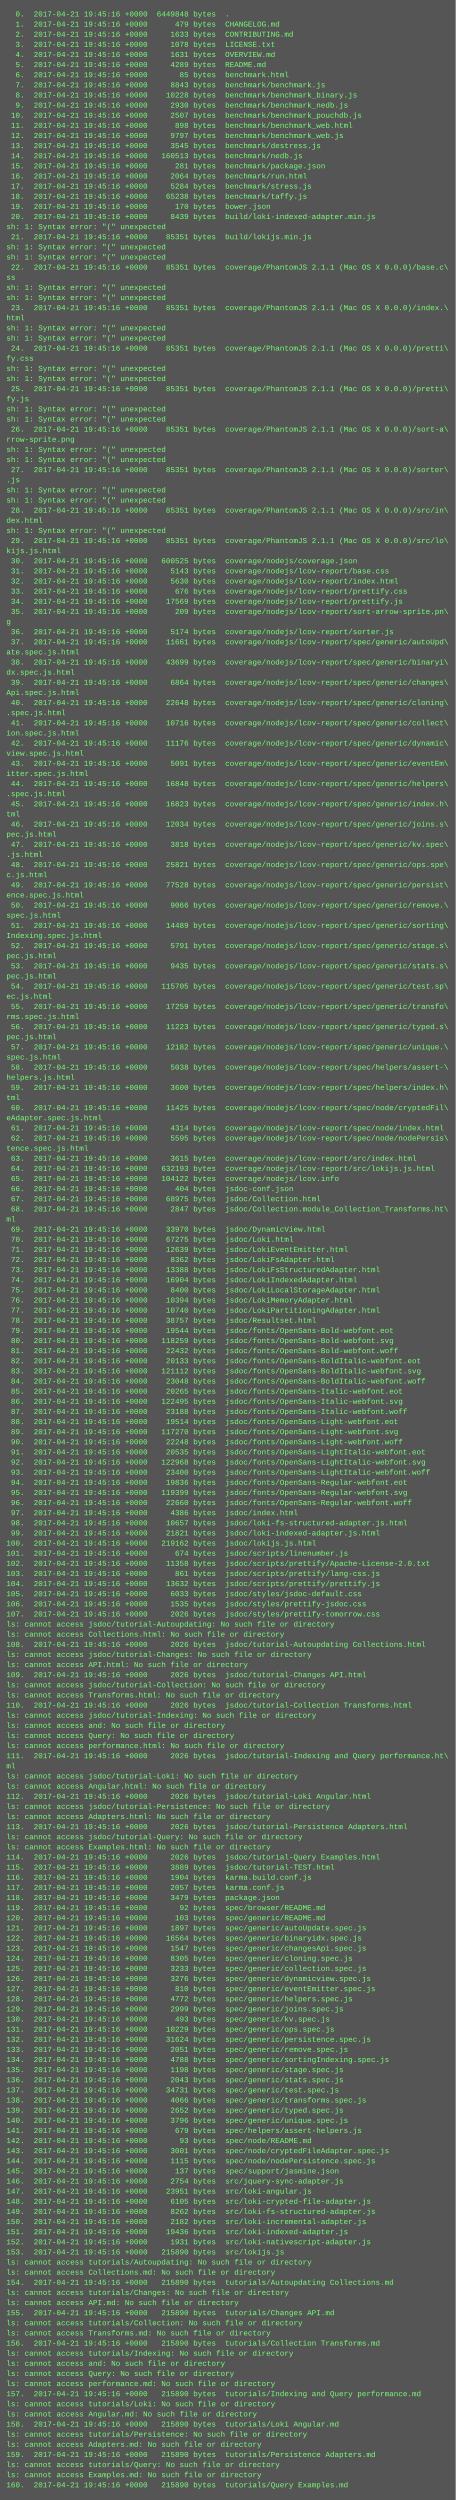
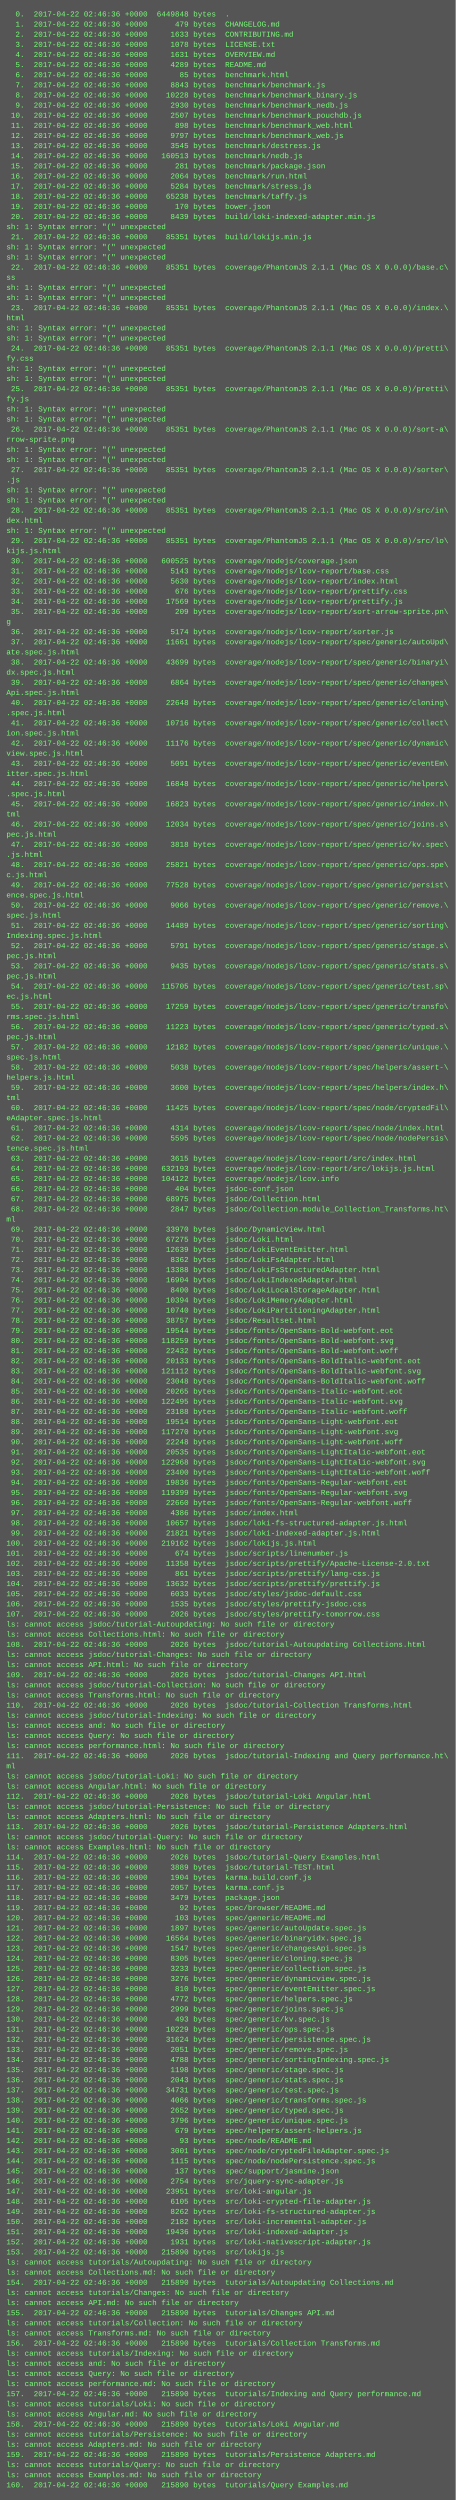
<svg xmlns="http://www.w3.org/2000/svg" height="3950" width="720">
  <rect height="3950" fill="#555" width="720" />
  <text fill="#7f7" font-family="Courier New" font-size="12" xml:space="preserve">
-     <tspan x="10" y="26">  0.  2017-04-21 19:45:16 +0000  6449848 bytes  .</tspan>
-     <tspan x="10" y="42">  1.  2017-04-21 19:45:16 +0000      479 bytes  CHANGELOG.md</tspan>
-     <tspan x="10" y="58">  2.  2017-04-21 19:45:16 +0000     1633 bytes  CONTRIBUTING.md</tspan>
-     <tspan x="10" y="74">  3.  2017-04-21 19:45:16 +0000     1078 bytes  LICENSE.txt</tspan>
-     <tspan x="10" y="90">  4.  2017-04-21 19:45:16 +0000     1631 bytes  OVERVIEW.md</tspan>
-     <tspan x="10" y="106">  5.  2017-04-21 19:45:16 +0000     4289 bytes  README.md</tspan>
-     <tspan x="10" y="122">  6.  2017-04-21 19:45:16 +0000       85 bytes  benchmark.html</tspan>
-     <tspan x="10" y="138">  7.  2017-04-21 19:45:16 +0000     8843 bytes  benchmark/benchmark.js</tspan>
-     <tspan x="10" y="154">  8.  2017-04-21 19:45:16 +0000    10228 bytes  benchmark/benchmark_binary.js</tspan>
-     <tspan x="10" y="170">  9.  2017-04-21 19:45:16 +0000     2930 bytes  benchmark/benchmark_nedb.js</tspan>
-     <tspan x="10" y="186"> 10.  2017-04-21 19:45:16 +0000     2507 bytes  benchmark/benchmark_pouchdb.js</tspan>
-     <tspan x="10" y="202"> 11.  2017-04-21 19:45:16 +0000      898 bytes  benchmark/benchmark_web.html</tspan>
-     <tspan x="10" y="218"> 12.  2017-04-21 19:45:16 +0000     9797 bytes  benchmark/benchmark_web.js</tspan>
-     <tspan x="10" y="234"> 13.  2017-04-21 19:45:16 +0000     3545 bytes  benchmark/destress.js</tspan>
-     <tspan x="10" y="250"> 14.  2017-04-21 19:45:16 +0000   160513 bytes  benchmark/nedb.js</tspan>
-     <tspan x="10" y="266"> 15.  2017-04-21 19:45:16 +0000      281 bytes  benchmark/package.json</tspan>
-     <tspan x="10" y="282"> 16.  2017-04-21 19:45:16 +0000     2064 bytes  benchmark/run.html</tspan>
-     <tspan x="10" y="298"> 17.  2017-04-21 19:45:16 +0000     5284 bytes  benchmark/stress.js</tspan>
-     <tspan x="10" y="314"> 18.  2017-04-21 19:45:16 +0000    65238 bytes  benchmark/taffy.js</tspan>
-     <tspan x="10" y="330"> 19.  2017-04-21 19:45:16 +0000      170 bytes  bower.json</tspan>
-     <tspan x="10" y="346"> 20.  2017-04-21 19:45:16 +0000     8439 bytes  build/loki-indexed-adapter.min.js</tspan>
+     <tspan x="10" y="26">  0.  2017-04-22 02:46:36 +0000  6449848 bytes  .</tspan>
+     <tspan x="10" y="42">  1.  2017-04-22 02:46:36 +0000      479 bytes  CHANGELOG.md</tspan>
+     <tspan x="10" y="58">  2.  2017-04-22 02:46:36 +0000     1633 bytes  CONTRIBUTING.md</tspan>
+     <tspan x="10" y="74">  3.  2017-04-22 02:46:36 +0000     1078 bytes  LICENSE.txt</tspan>
+     <tspan x="10" y="90">  4.  2017-04-22 02:46:36 +0000     1631 bytes  OVERVIEW.md</tspan>
+     <tspan x="10" y="106">  5.  2017-04-22 02:46:36 +0000     4289 bytes  README.md</tspan>
+     <tspan x="10" y="122">  6.  2017-04-22 02:46:36 +0000       85 bytes  benchmark.html</tspan>
+     <tspan x="10" y="138">  7.  2017-04-22 02:46:36 +0000     8843 bytes  benchmark/benchmark.js</tspan>
+     <tspan x="10" y="154">  8.  2017-04-22 02:46:36 +0000    10228 bytes  benchmark/benchmark_binary.js</tspan>
+     <tspan x="10" y="170">  9.  2017-04-22 02:46:36 +0000     2930 bytes  benchmark/benchmark_nedb.js</tspan>
+     <tspan x="10" y="186"> 10.  2017-04-22 02:46:36 +0000     2507 bytes  benchmark/benchmark_pouchdb.js</tspan>
+     <tspan x="10" y="202"> 11.  2017-04-22 02:46:36 +0000      898 bytes  benchmark/benchmark_web.html</tspan>
+     <tspan x="10" y="218"> 12.  2017-04-22 02:46:36 +0000     9797 bytes  benchmark/benchmark_web.js</tspan>
+     <tspan x="10" y="234"> 13.  2017-04-22 02:46:36 +0000     3545 bytes  benchmark/destress.js</tspan>
+     <tspan x="10" y="250"> 14.  2017-04-22 02:46:36 +0000   160513 bytes  benchmark/nedb.js</tspan>
+     <tspan x="10" y="266"> 15.  2017-04-22 02:46:36 +0000      281 bytes  benchmark/package.json</tspan>
+     <tspan x="10" y="282"> 16.  2017-04-22 02:46:36 +0000     2064 bytes  benchmark/run.html</tspan>
+     <tspan x="10" y="298"> 17.  2017-04-22 02:46:36 +0000     5284 bytes  benchmark/stress.js</tspan>
+     <tspan x="10" y="314"> 18.  2017-04-22 02:46:36 +0000    65238 bytes  benchmark/taffy.js</tspan>
+     <tspan x="10" y="330"> 19.  2017-04-22 02:46:36 +0000      170 bytes  bower.json</tspan>
+     <tspan x="10" y="346"> 20.  2017-04-22 02:46:36 +0000     8439 bytes  build/loki-indexed-adapter.min.js</tspan>
    <tspan x="10" y="362">sh: 1: Syntax error: "(" unexpected</tspan>
-     <tspan x="10" y="378"> 21.  2017-04-21 19:45:16 +0000    85351 bytes  build/lokijs.min.js</tspan>
+     <tspan x="10" y="378"> 21.  2017-04-22 02:46:36 +0000    85351 bytes  build/lokijs.min.js</tspan>
    <tspan x="10" y="394">sh: 1: Syntax error: "(" unexpected</tspan>
    <tspan x="10" y="410">sh: 1: Syntax error: "(" unexpected</tspan>
-     <tspan x="10" y="426"> 22.  2017-04-21 19:45:16 +0000    85351 bytes  coverage/PhantomJS 2.1.1 (Mac OS X 0.0.0)/base.c\</tspan>
+     <tspan x="10" y="426"> 22.  2017-04-22 02:46:36 +0000    85351 bytes  coverage/PhantomJS 2.1.1 (Mac OS X 0.0.0)/base.c\</tspan>
    <tspan x="10" y="442">ss</tspan>
    <tspan x="10" y="458">sh: 1: Syntax error: "(" unexpected</tspan>
    <tspan x="10" y="474">sh: 1: Syntax error: "(" unexpected</tspan>
-     <tspan x="10" y="490"> 23.  2017-04-21 19:45:16 +0000    85351 bytes  coverage/PhantomJS 2.1.1 (Mac OS X 0.0.0)/index.\</tspan>
+     <tspan x="10" y="490"> 23.  2017-04-22 02:46:36 +0000    85351 bytes  coverage/PhantomJS 2.1.1 (Mac OS X 0.0.0)/index.\</tspan>
    <tspan x="10" y="506">html</tspan>
    <tspan x="10" y="522">sh: 1: Syntax error: "(" unexpected</tspan>
    <tspan x="10" y="538">sh: 1: Syntax error: "(" unexpected</tspan>
-     <tspan x="10" y="554"> 24.  2017-04-21 19:45:16 +0000    85351 bytes  coverage/PhantomJS 2.1.1 (Mac OS X 0.0.0)/pretti\</tspan>
+     <tspan x="10" y="554"> 24.  2017-04-22 02:46:36 +0000    85351 bytes  coverage/PhantomJS 2.1.1 (Mac OS X 0.0.0)/pretti\</tspan>
    <tspan x="10" y="570">fy.css</tspan>
    <tspan x="10" y="586">sh: 1: Syntax error: "(" unexpected</tspan>
    <tspan x="10" y="602">sh: 1: Syntax error: "(" unexpected</tspan>
-     <tspan x="10" y="618"> 25.  2017-04-21 19:45:16 +0000    85351 bytes  coverage/PhantomJS 2.1.1 (Mac OS X 0.0.0)/pretti\</tspan>
+     <tspan x="10" y="618"> 25.  2017-04-22 02:46:36 +0000    85351 bytes  coverage/PhantomJS 2.1.1 (Mac OS X 0.0.0)/pretti\</tspan>
    <tspan x="10" y="634">fy.js</tspan>
    <tspan x="10" y="650">sh: 1: Syntax error: "(" unexpected</tspan>
    <tspan x="10" y="666">sh: 1: Syntax error: "(" unexpected</tspan>
-     <tspan x="10" y="682"> 26.  2017-04-21 19:45:16 +0000    85351 bytes  coverage/PhantomJS 2.1.1 (Mac OS X 0.0.0)/sort-a\</tspan>
+     <tspan x="10" y="682"> 26.  2017-04-22 02:46:36 +0000    85351 bytes  coverage/PhantomJS 2.1.1 (Mac OS X 0.0.0)/sort-a\</tspan>
    <tspan x="10" y="698">rrow-sprite.png</tspan>
    <tspan x="10" y="714">sh: 1: Syntax error: "(" unexpected</tspan>
    <tspan x="10" y="730">sh: 1: Syntax error: "(" unexpected</tspan>
-     <tspan x="10" y="746"> 27.  2017-04-21 19:45:16 +0000    85351 bytes  coverage/PhantomJS 2.1.1 (Mac OS X 0.0.0)/sorter\</tspan>
+     <tspan x="10" y="746"> 27.  2017-04-22 02:46:36 +0000    85351 bytes  coverage/PhantomJS 2.1.1 (Mac OS X 0.0.0)/sorter\</tspan>
    <tspan x="10" y="762">.js</tspan>
    <tspan x="10" y="778">sh: 1: Syntax error: "(" unexpected</tspan>
    <tspan x="10" y="794">sh: 1: Syntax error: "(" unexpected</tspan>
-     <tspan x="10" y="810"> 28.  2017-04-21 19:45:16 +0000    85351 bytes  coverage/PhantomJS 2.1.1 (Mac OS X 0.0.0)/src/in\</tspan>
+     <tspan x="10" y="810"> 28.  2017-04-22 02:46:36 +0000    85351 bytes  coverage/PhantomJS 2.1.1 (Mac OS X 0.0.0)/src/in\</tspan>
    <tspan x="10" y="826">dex.html</tspan>
    <tspan x="10" y="842">sh: 1: Syntax error: "(" unexpected</tspan>
-     <tspan x="10" y="858"> 29.  2017-04-21 19:45:16 +0000    85351 bytes  coverage/PhantomJS 2.1.1 (Mac OS X 0.0.0)/src/lo\</tspan>
+     <tspan x="10" y="858"> 29.  2017-04-22 02:46:36 +0000    85351 bytes  coverage/PhantomJS 2.1.1 (Mac OS X 0.0.0)/src/lo\</tspan>
    <tspan x="10" y="874">kijs.js.html</tspan>
-     <tspan x="10" y="890"> 30.  2017-04-21 19:45:16 +0000   600525 bytes  coverage/nodejs/coverage.json</tspan>
-     <tspan x="10" y="906"> 31.  2017-04-21 19:45:16 +0000     5143 bytes  coverage/nodejs/lcov-report/base.css</tspan>
-     <tspan x="10" y="922"> 32.  2017-04-21 19:45:16 +0000     5630 bytes  coverage/nodejs/lcov-report/index.html</tspan>
-     <tspan x="10" y="938"> 33.  2017-04-21 19:45:16 +0000      676 bytes  coverage/nodejs/lcov-report/prettify.css</tspan>
-     <tspan x="10" y="954"> 34.  2017-04-21 19:45:16 +0000    17569 bytes  coverage/nodejs/lcov-report/prettify.js</tspan>
-     <tspan x="10" y="970"> 35.  2017-04-21 19:45:16 +0000      209 bytes  coverage/nodejs/lcov-report/sort-arrow-sprite.pn\</tspan>
+     <tspan x="10" y="890"> 30.  2017-04-22 02:46:36 +0000   600525 bytes  coverage/nodejs/coverage.json</tspan>
+     <tspan x="10" y="906"> 31.  2017-04-22 02:46:36 +0000     5143 bytes  coverage/nodejs/lcov-report/base.css</tspan>
+     <tspan x="10" y="922"> 32.  2017-04-22 02:46:36 +0000     5630 bytes  coverage/nodejs/lcov-report/index.html</tspan>
+     <tspan x="10" y="938"> 33.  2017-04-22 02:46:36 +0000      676 bytes  coverage/nodejs/lcov-report/prettify.css</tspan>
+     <tspan x="10" y="954"> 34.  2017-04-22 02:46:36 +0000    17569 bytes  coverage/nodejs/lcov-report/prettify.js</tspan>
+     <tspan x="10" y="970"> 35.  2017-04-22 02:46:36 +0000      209 bytes  coverage/nodejs/lcov-report/sort-arrow-sprite.pn\</tspan>
    <tspan x="10" y="986">g</tspan>
-     <tspan x="10" y="1002"> 36.  2017-04-21 19:45:16 +0000     5174 bytes  coverage/nodejs/lcov-report/sorter.js</tspan>
-     <tspan x="10" y="1018"> 37.  2017-04-21 19:45:16 +0000    11661 bytes  coverage/nodejs/lcov-report/spec/generic/autoUpd\</tspan>
+     <tspan x="10" y="1002"> 36.  2017-04-22 02:46:36 +0000     5174 bytes  coverage/nodejs/lcov-report/sorter.js</tspan>
+     <tspan x="10" y="1018"> 37.  2017-04-22 02:46:36 +0000    11661 bytes  coverage/nodejs/lcov-report/spec/generic/autoUpd\</tspan>
    <tspan x="10" y="1034">ate.spec.js.html</tspan>
-     <tspan x="10" y="1050"> 38.  2017-04-21 19:45:16 +0000    43699 bytes  coverage/nodejs/lcov-report/spec/generic/binaryi\</tspan>
+     <tspan x="10" y="1050"> 38.  2017-04-22 02:46:36 +0000    43699 bytes  coverage/nodejs/lcov-report/spec/generic/binaryi\</tspan>
    <tspan x="10" y="1066">dx.spec.js.html</tspan>
-     <tspan x="10" y="1082"> 39.  2017-04-21 19:45:16 +0000     6864 bytes  coverage/nodejs/lcov-report/spec/generic/changes\</tspan>
+     <tspan x="10" y="1082"> 39.  2017-04-22 02:46:36 +0000     6864 bytes  coverage/nodejs/lcov-report/spec/generic/changes\</tspan>
    <tspan x="10" y="1098">Api.spec.js.html</tspan>
-     <tspan x="10" y="1114"> 40.  2017-04-21 19:45:16 +0000    22648 bytes  coverage/nodejs/lcov-report/spec/generic/cloning\</tspan>
+     <tspan x="10" y="1114"> 40.  2017-04-22 02:46:36 +0000    22648 bytes  coverage/nodejs/lcov-report/spec/generic/cloning\</tspan>
    <tspan x="10" y="1130">.spec.js.html</tspan>
-     <tspan x="10" y="1146"> 41.  2017-04-21 19:45:16 +0000    10716 bytes  coverage/nodejs/lcov-report/spec/generic/collect\</tspan>
+     <tspan x="10" y="1146"> 41.  2017-04-22 02:46:36 +0000    10716 bytes  coverage/nodejs/lcov-report/spec/generic/collect\</tspan>
    <tspan x="10" y="1162">ion.spec.js.html</tspan>
-     <tspan x="10" y="1178"> 42.  2017-04-21 19:45:16 +0000    11176 bytes  coverage/nodejs/lcov-report/spec/generic/dynamic\</tspan>
+     <tspan x="10" y="1178"> 42.  2017-04-22 02:46:36 +0000    11176 bytes  coverage/nodejs/lcov-report/spec/generic/dynamic\</tspan>
    <tspan x="10" y="1194">view.spec.js.html</tspan>
-     <tspan x="10" y="1210"> 43.  2017-04-21 19:45:16 +0000     5091 bytes  coverage/nodejs/lcov-report/spec/generic/eventEm\</tspan>
+     <tspan x="10" y="1210"> 43.  2017-04-22 02:46:36 +0000     5091 bytes  coverage/nodejs/lcov-report/spec/generic/eventEm\</tspan>
    <tspan x="10" y="1226">itter.spec.js.html</tspan>
-     <tspan x="10" y="1242"> 44.  2017-04-21 19:45:16 +0000    16848 bytes  coverage/nodejs/lcov-report/spec/generic/helpers\</tspan>
+     <tspan x="10" y="1242"> 44.  2017-04-22 02:46:36 +0000    16848 bytes  coverage/nodejs/lcov-report/spec/generic/helpers\</tspan>
    <tspan x="10" y="1258">.spec.js.html</tspan>
-     <tspan x="10" y="1274"> 45.  2017-04-21 19:45:16 +0000    16823 bytes  coverage/nodejs/lcov-report/spec/generic/index.h\</tspan>
+     <tspan x="10" y="1274"> 45.  2017-04-22 02:46:36 +0000    16823 bytes  coverage/nodejs/lcov-report/spec/generic/index.h\</tspan>
    <tspan x="10" y="1290">tml</tspan>
-     <tspan x="10" y="1306"> 46.  2017-04-21 19:45:16 +0000    12034 bytes  coverage/nodejs/lcov-report/spec/generic/joins.s\</tspan>
+     <tspan x="10" y="1306"> 46.  2017-04-22 02:46:36 +0000    12034 bytes  coverage/nodejs/lcov-report/spec/generic/joins.s\</tspan>
    <tspan x="10" y="1322">pec.js.html</tspan>
-     <tspan x="10" y="1338"> 47.  2017-04-21 19:45:16 +0000     3818 bytes  coverage/nodejs/lcov-report/spec/generic/kv.spec\</tspan>
+     <tspan x="10" y="1338"> 47.  2017-04-22 02:46:36 +0000     3818 bytes  coverage/nodejs/lcov-report/spec/generic/kv.spec\</tspan>
    <tspan x="10" y="1354">.js.html</tspan>
-     <tspan x="10" y="1370"> 48.  2017-04-21 19:45:16 +0000    25821 bytes  coverage/nodejs/lcov-report/spec/generic/ops.spe\</tspan>
+     <tspan x="10" y="1370"> 48.  2017-04-22 02:46:36 +0000    25821 bytes  coverage/nodejs/lcov-report/spec/generic/ops.spe\</tspan>
    <tspan x="10" y="1386">c.js.html</tspan>
-     <tspan x="10" y="1402"> 49.  2017-04-21 19:45:16 +0000    77528 bytes  coverage/nodejs/lcov-report/spec/generic/persist\</tspan>
+     <tspan x="10" y="1402"> 49.  2017-04-22 02:46:36 +0000    77528 bytes  coverage/nodejs/lcov-report/spec/generic/persist\</tspan>
    <tspan x="10" y="1418">ence.spec.js.html</tspan>
-     <tspan x="10" y="1434"> 50.  2017-04-21 19:45:16 +0000     9066 bytes  coverage/nodejs/lcov-report/spec/generic/remove.\</tspan>
+     <tspan x="10" y="1434"> 50.  2017-04-22 02:46:36 +0000     9066 bytes  coverage/nodejs/lcov-report/spec/generic/remove.\</tspan>
    <tspan x="10" y="1450">spec.js.html</tspan>
-     <tspan x="10" y="1466"> 51.  2017-04-21 19:45:16 +0000    14489 bytes  coverage/nodejs/lcov-report/spec/generic/sorting\</tspan>
+     <tspan x="10" y="1466"> 51.  2017-04-22 02:46:36 +0000    14489 bytes  coverage/nodejs/lcov-report/spec/generic/sorting\</tspan>
    <tspan x="10" y="1482">Indexing.spec.js.html</tspan>
-     <tspan x="10" y="1498"> 52.  2017-04-21 19:45:16 +0000     5791 bytes  coverage/nodejs/lcov-report/spec/generic/stage.s\</tspan>
+     <tspan x="10" y="1498"> 52.  2017-04-22 02:46:36 +0000     5791 bytes  coverage/nodejs/lcov-report/spec/generic/stage.s\</tspan>
    <tspan x="10" y="1514">pec.js.html</tspan>
-     <tspan x="10" y="1530"> 53.  2017-04-21 19:45:16 +0000     9435 bytes  coverage/nodejs/lcov-report/spec/generic/stats.s\</tspan>
+     <tspan x="10" y="1530"> 53.  2017-04-22 02:46:36 +0000     9435 bytes  coverage/nodejs/lcov-report/spec/generic/stats.s\</tspan>
    <tspan x="10" y="1546">pec.js.html</tspan>
-     <tspan x="10" y="1562"> 54.  2017-04-21 19:45:16 +0000   115705 bytes  coverage/nodejs/lcov-report/spec/generic/test.sp\</tspan>
+     <tspan x="10" y="1562"> 54.  2017-04-22 02:46:36 +0000   115705 bytes  coverage/nodejs/lcov-report/spec/generic/test.sp\</tspan>
    <tspan x="10" y="1578">ec.js.html</tspan>
-     <tspan x="10" y="1594"> 55.  2017-04-21 19:45:16 +0000    17259 bytes  coverage/nodejs/lcov-report/spec/generic/transfo\</tspan>
+     <tspan x="10" y="1594"> 55.  2017-04-22 02:46:36 +0000    17259 bytes  coverage/nodejs/lcov-report/spec/generic/transfo\</tspan>
    <tspan x="10" y="1610">rms.spec.js.html</tspan>
-     <tspan x="10" y="1626"> 56.  2017-04-21 19:45:16 +0000    11223 bytes  coverage/nodejs/lcov-report/spec/generic/typed.s\</tspan>
+     <tspan x="10" y="1626"> 56.  2017-04-22 02:46:36 +0000    11223 bytes  coverage/nodejs/lcov-report/spec/generic/typed.s\</tspan>
    <tspan x="10" y="1642">pec.js.html</tspan>
-     <tspan x="10" y="1658"> 57.  2017-04-21 19:45:16 +0000    12182 bytes  coverage/nodejs/lcov-report/spec/generic/unique.\</tspan>
+     <tspan x="10" y="1658"> 57.  2017-04-22 02:46:36 +0000    12182 bytes  coverage/nodejs/lcov-report/spec/generic/unique.\</tspan>
    <tspan x="10" y="1674">spec.js.html</tspan>
-     <tspan x="10" y="1690"> 58.  2017-04-21 19:45:16 +0000     5038 bytes  coverage/nodejs/lcov-report/spec/helpers/assert-\</tspan>
+     <tspan x="10" y="1690"> 58.  2017-04-22 02:46:36 +0000     5038 bytes  coverage/nodejs/lcov-report/spec/helpers/assert-\</tspan>
    <tspan x="10" y="1706">helpers.js.html</tspan>
-     <tspan x="10" y="1722"> 59.  2017-04-21 19:45:16 +0000     3600 bytes  coverage/nodejs/lcov-report/spec/helpers/index.h\</tspan>
+     <tspan x="10" y="1722"> 59.  2017-04-22 02:46:36 +0000     3600 bytes  coverage/nodejs/lcov-report/spec/helpers/index.h\</tspan>
    <tspan x="10" y="1738">tml</tspan>
-     <tspan x="10" y="1754"> 60.  2017-04-21 19:45:16 +0000    11425 bytes  coverage/nodejs/lcov-report/spec/node/cryptedFil\</tspan>
+     <tspan x="10" y="1754"> 60.  2017-04-22 02:46:36 +0000    11425 bytes  coverage/nodejs/lcov-report/spec/node/cryptedFil\</tspan>
    <tspan x="10" y="1770">eAdapter.spec.js.html</tspan>
-     <tspan x="10" y="1786"> 61.  2017-04-21 19:45:16 +0000     4314 bytes  coverage/nodejs/lcov-report/spec/node/index.html</tspan>
-     <tspan x="10" y="1802"> 62.  2017-04-21 19:45:16 +0000     5595 bytes  coverage/nodejs/lcov-report/spec/node/nodePersis\</tspan>
+     <tspan x="10" y="1786"> 61.  2017-04-22 02:46:36 +0000     4314 bytes  coverage/nodejs/lcov-report/spec/node/index.html</tspan>
+     <tspan x="10" y="1802"> 62.  2017-04-22 02:46:36 +0000     5595 bytes  coverage/nodejs/lcov-report/spec/node/nodePersis\</tspan>
    <tspan x="10" y="1818">tence.spec.js.html</tspan>
-     <tspan x="10" y="1834"> 63.  2017-04-21 19:45:16 +0000     3615 bytes  coverage/nodejs/lcov-report/src/index.html</tspan>
-     <tspan x="10" y="1850"> 64.  2017-04-21 19:45:16 +0000   632193 bytes  coverage/nodejs/lcov-report/src/lokijs.js.html</tspan>
-     <tspan x="10" y="1866"> 65.  2017-04-21 19:45:16 +0000   104122 bytes  coverage/nodejs/lcov.info</tspan>
-     <tspan x="10" y="1882"> 66.  2017-04-21 19:45:16 +0000      404 bytes  jsdoc-conf.json</tspan>
-     <tspan x="10" y="1898"> 67.  2017-04-21 19:45:16 +0000    68975 bytes  jsdoc/Collection.html</tspan>
-     <tspan x="10" y="1914"> 68.  2017-04-21 19:45:16 +0000     2847 bytes  jsdoc/Collection.module_Collection_Transforms.ht\</tspan>
+     <tspan x="10" y="1834"> 63.  2017-04-22 02:46:36 +0000     3615 bytes  coverage/nodejs/lcov-report/src/index.html</tspan>
+     <tspan x="10" y="1850"> 64.  2017-04-22 02:46:36 +0000   632193 bytes  coverage/nodejs/lcov-report/src/lokijs.js.html</tspan>
+     <tspan x="10" y="1866"> 65.  2017-04-22 02:46:36 +0000   104122 bytes  coverage/nodejs/lcov.info</tspan>
+     <tspan x="10" y="1882"> 66.  2017-04-22 02:46:36 +0000      404 bytes  jsdoc-conf.json</tspan>
+     <tspan x="10" y="1898"> 67.  2017-04-22 02:46:36 +0000    68975 bytes  jsdoc/Collection.html</tspan>
+     <tspan x="10" y="1914"> 68.  2017-04-22 02:46:36 +0000     2847 bytes  jsdoc/Collection.module_Collection_Transforms.ht\</tspan>
    <tspan x="10" y="1930">ml</tspan>
-     <tspan x="10" y="1946"> 69.  2017-04-21 19:45:16 +0000    33970 bytes  jsdoc/DynamicView.html</tspan>
-     <tspan x="10" y="1962"> 70.  2017-04-21 19:45:16 +0000    67275 bytes  jsdoc/Loki.html</tspan>
-     <tspan x="10" y="1978"> 71.  2017-04-21 19:45:16 +0000    12639 bytes  jsdoc/LokiEventEmitter.html</tspan>
-     <tspan x="10" y="1994"> 72.  2017-04-21 19:45:16 +0000     8362 bytes  jsdoc/LokiFsAdapter.html</tspan>
-     <tspan x="10" y="2010"> 73.  2017-04-21 19:45:16 +0000    13388 bytes  jsdoc/LokiFsStructuredAdapter.html</tspan>
-     <tspan x="10" y="2026"> 74.  2017-04-21 19:45:16 +0000    16904 bytes  jsdoc/LokiIndexedAdapter.html</tspan>
-     <tspan x="10" y="2042"> 75.  2017-04-21 19:45:16 +0000     8400 bytes  jsdoc/LokiLocalStorageAdapter.html</tspan>
-     <tspan x="10" y="2058"> 76.  2017-04-21 19:45:16 +0000    10394 bytes  jsdoc/LokiMemoryAdapter.html</tspan>
-     <tspan x="10" y="2074"> 77.  2017-04-21 19:45:16 +0000    10740 bytes  jsdoc/LokiPartitioningAdapter.html</tspan>
-     <tspan x="10" y="2090"> 78.  2017-04-21 19:45:16 +0000    38757 bytes  jsdoc/Resultset.html</tspan>
-     <tspan x="10" y="2106"> 79.  2017-04-21 19:45:16 +0000    19544 bytes  jsdoc/fonts/OpenSans-Bold-webfont.eot</tspan>
-     <tspan x="10" y="2122"> 80.  2017-04-21 19:45:16 +0000   118259 bytes  jsdoc/fonts/OpenSans-Bold-webfont.svg</tspan>
-     <tspan x="10" y="2138"> 81.  2017-04-21 19:45:16 +0000    22432 bytes  jsdoc/fonts/OpenSans-Bold-webfont.woff</tspan>
-     <tspan x="10" y="2154"> 82.  2017-04-21 19:45:16 +0000    20133 bytes  jsdoc/fonts/OpenSans-BoldItalic-webfont.eot</tspan>
-     <tspan x="10" y="2170"> 83.  2017-04-21 19:45:16 +0000   121112 bytes  jsdoc/fonts/OpenSans-BoldItalic-webfont.svg</tspan>
-     <tspan x="10" y="2186"> 84.  2017-04-21 19:45:16 +0000    23048 bytes  jsdoc/fonts/OpenSans-BoldItalic-webfont.woff</tspan>
-     <tspan x="10" y="2202"> 85.  2017-04-21 19:45:16 +0000    20265 bytes  jsdoc/fonts/OpenSans-Italic-webfont.eot</tspan>
-     <tspan x="10" y="2218"> 86.  2017-04-21 19:45:16 +0000   122495 bytes  jsdoc/fonts/OpenSans-Italic-webfont.svg</tspan>
-     <tspan x="10" y="2234"> 87.  2017-04-21 19:45:16 +0000    23188 bytes  jsdoc/fonts/OpenSans-Italic-webfont.woff</tspan>
-     <tspan x="10" y="2250"> 88.  2017-04-21 19:45:16 +0000    19514 bytes  jsdoc/fonts/OpenSans-Light-webfont.eot</tspan>
-     <tspan x="10" y="2266"> 89.  2017-04-21 19:45:16 +0000   117270 bytes  jsdoc/fonts/OpenSans-Light-webfont.svg</tspan>
-     <tspan x="10" y="2282"> 90.  2017-04-21 19:45:16 +0000    22248 bytes  jsdoc/fonts/OpenSans-Light-webfont.woff</tspan>
-     <tspan x="10" y="2298"> 91.  2017-04-21 19:45:16 +0000    20535 bytes  jsdoc/fonts/OpenSans-LightItalic-webfont.eot</tspan>
-     <tspan x="10" y="2314"> 92.  2017-04-21 19:45:16 +0000   122968 bytes  jsdoc/fonts/OpenSans-LightItalic-webfont.svg</tspan>
-     <tspan x="10" y="2330"> 93.  2017-04-21 19:45:16 +0000    23400 bytes  jsdoc/fonts/OpenSans-LightItalic-webfont.woff</tspan>
-     <tspan x="10" y="2346"> 94.  2017-04-21 19:45:16 +0000    19836 bytes  jsdoc/fonts/OpenSans-Regular-webfont.eot</tspan>
-     <tspan x="10" y="2362"> 95.  2017-04-21 19:45:16 +0000   119399 bytes  jsdoc/fonts/OpenSans-Regular-webfont.svg</tspan>
-     <tspan x="10" y="2378"> 96.  2017-04-21 19:45:16 +0000    22660 bytes  jsdoc/fonts/OpenSans-Regular-webfont.woff</tspan>
-     <tspan x="10" y="2394"> 97.  2017-04-21 19:45:16 +0000     4386 bytes  jsdoc/index.html</tspan>
-     <tspan x="10" y="2410"> 98.  2017-04-21 19:45:16 +0000    10657 bytes  jsdoc/loki-fs-structured-adapter.js.html</tspan>
-     <tspan x="10" y="2426"> 99.  2017-04-21 19:45:16 +0000    21821 bytes  jsdoc/loki-indexed-adapter.js.html</tspan>
-     <tspan x="10" y="2442">100.  2017-04-21 19:45:16 +0000   219162 bytes  jsdoc/lokijs.js.html</tspan>
-     <tspan x="10" y="2458">101.  2017-04-21 19:45:16 +0000      674 bytes  jsdoc/scripts/linenumber.js</tspan>
-     <tspan x="10" y="2474">102.  2017-04-21 19:45:16 +0000    11358 bytes  jsdoc/scripts/prettify/Apache-License-2.0.txt</tspan>
-     <tspan x="10" y="2490">103.  2017-04-21 19:45:16 +0000      861 bytes  jsdoc/scripts/prettify/lang-css.js</tspan>
-     <tspan x="10" y="2506">104.  2017-04-21 19:45:16 +0000    13632 bytes  jsdoc/scripts/prettify/prettify.js</tspan>
-     <tspan x="10" y="2522">105.  2017-04-21 19:45:16 +0000     6033 bytes  jsdoc/styles/jsdoc-default.css</tspan>
-     <tspan x="10" y="2538">106.  2017-04-21 19:45:16 +0000     1535 bytes  jsdoc/styles/prettify-jsdoc.css</tspan>
-     <tspan x="10" y="2554">107.  2017-04-21 19:45:16 +0000     2026 bytes  jsdoc/styles/prettify-tomorrow.css</tspan>
+     <tspan x="10" y="1946"> 69.  2017-04-22 02:46:36 +0000    33970 bytes  jsdoc/DynamicView.html</tspan>
+     <tspan x="10" y="1962"> 70.  2017-04-22 02:46:36 +0000    67275 bytes  jsdoc/Loki.html</tspan>
+     <tspan x="10" y="1978"> 71.  2017-04-22 02:46:36 +0000    12639 bytes  jsdoc/LokiEventEmitter.html</tspan>
+     <tspan x="10" y="1994"> 72.  2017-04-22 02:46:36 +0000     8362 bytes  jsdoc/LokiFsAdapter.html</tspan>
+     <tspan x="10" y="2010"> 73.  2017-04-22 02:46:36 +0000    13388 bytes  jsdoc/LokiFsStructuredAdapter.html</tspan>
+     <tspan x="10" y="2026"> 74.  2017-04-22 02:46:36 +0000    16904 bytes  jsdoc/LokiIndexedAdapter.html</tspan>
+     <tspan x="10" y="2042"> 75.  2017-04-22 02:46:36 +0000     8400 bytes  jsdoc/LokiLocalStorageAdapter.html</tspan>
+     <tspan x="10" y="2058"> 76.  2017-04-22 02:46:36 +0000    10394 bytes  jsdoc/LokiMemoryAdapter.html</tspan>
+     <tspan x="10" y="2074"> 77.  2017-04-22 02:46:36 +0000    10740 bytes  jsdoc/LokiPartitioningAdapter.html</tspan>
+     <tspan x="10" y="2090"> 78.  2017-04-22 02:46:36 +0000    38757 bytes  jsdoc/Resultset.html</tspan>
+     <tspan x="10" y="2106"> 79.  2017-04-22 02:46:36 +0000    19544 bytes  jsdoc/fonts/OpenSans-Bold-webfont.eot</tspan>
+     <tspan x="10" y="2122"> 80.  2017-04-22 02:46:36 +0000   118259 bytes  jsdoc/fonts/OpenSans-Bold-webfont.svg</tspan>
+     <tspan x="10" y="2138"> 81.  2017-04-22 02:46:36 +0000    22432 bytes  jsdoc/fonts/OpenSans-Bold-webfont.woff</tspan>
+     <tspan x="10" y="2154"> 82.  2017-04-22 02:46:36 +0000    20133 bytes  jsdoc/fonts/OpenSans-BoldItalic-webfont.eot</tspan>
+     <tspan x="10" y="2170"> 83.  2017-04-22 02:46:36 +0000   121112 bytes  jsdoc/fonts/OpenSans-BoldItalic-webfont.svg</tspan>
+     <tspan x="10" y="2186"> 84.  2017-04-22 02:46:36 +0000    23048 bytes  jsdoc/fonts/OpenSans-BoldItalic-webfont.woff</tspan>
+     <tspan x="10" y="2202"> 85.  2017-04-22 02:46:36 +0000    20265 bytes  jsdoc/fonts/OpenSans-Italic-webfont.eot</tspan>
+     <tspan x="10" y="2218"> 86.  2017-04-22 02:46:36 +0000   122495 bytes  jsdoc/fonts/OpenSans-Italic-webfont.svg</tspan>
+     <tspan x="10" y="2234"> 87.  2017-04-22 02:46:36 +0000    23188 bytes  jsdoc/fonts/OpenSans-Italic-webfont.woff</tspan>
+     <tspan x="10" y="2250"> 88.  2017-04-22 02:46:36 +0000    19514 bytes  jsdoc/fonts/OpenSans-Light-webfont.eot</tspan>
+     <tspan x="10" y="2266"> 89.  2017-04-22 02:46:36 +0000   117270 bytes  jsdoc/fonts/OpenSans-Light-webfont.svg</tspan>
+     <tspan x="10" y="2282"> 90.  2017-04-22 02:46:36 +0000    22248 bytes  jsdoc/fonts/OpenSans-Light-webfont.woff</tspan>
+     <tspan x="10" y="2298"> 91.  2017-04-22 02:46:36 +0000    20535 bytes  jsdoc/fonts/OpenSans-LightItalic-webfont.eot</tspan>
+     <tspan x="10" y="2314"> 92.  2017-04-22 02:46:36 +0000   122968 bytes  jsdoc/fonts/OpenSans-LightItalic-webfont.svg</tspan>
+     <tspan x="10" y="2330"> 93.  2017-04-22 02:46:36 +0000    23400 bytes  jsdoc/fonts/OpenSans-LightItalic-webfont.woff</tspan>
+     <tspan x="10" y="2346"> 94.  2017-04-22 02:46:36 +0000    19836 bytes  jsdoc/fonts/OpenSans-Regular-webfont.eot</tspan>
+     <tspan x="10" y="2362"> 95.  2017-04-22 02:46:36 +0000   119399 bytes  jsdoc/fonts/OpenSans-Regular-webfont.svg</tspan>
+     <tspan x="10" y="2378"> 96.  2017-04-22 02:46:36 +0000    22660 bytes  jsdoc/fonts/OpenSans-Regular-webfont.woff</tspan>
+     <tspan x="10" y="2394"> 97.  2017-04-22 02:46:36 +0000     4386 bytes  jsdoc/index.html</tspan>
+     <tspan x="10" y="2410"> 98.  2017-04-22 02:46:36 +0000    10657 bytes  jsdoc/loki-fs-structured-adapter.js.html</tspan>
+     <tspan x="10" y="2426"> 99.  2017-04-22 02:46:36 +0000    21821 bytes  jsdoc/loki-indexed-adapter.js.html</tspan>
+     <tspan x="10" y="2442">100.  2017-04-22 02:46:36 +0000   219162 bytes  jsdoc/lokijs.js.html</tspan>
+     <tspan x="10" y="2458">101.  2017-04-22 02:46:36 +0000      674 bytes  jsdoc/scripts/linenumber.js</tspan>
+     <tspan x="10" y="2474">102.  2017-04-22 02:46:36 +0000    11358 bytes  jsdoc/scripts/prettify/Apache-License-2.0.txt</tspan>
+     <tspan x="10" y="2490">103.  2017-04-22 02:46:36 +0000      861 bytes  jsdoc/scripts/prettify/lang-css.js</tspan>
+     <tspan x="10" y="2506">104.  2017-04-22 02:46:36 +0000    13632 bytes  jsdoc/scripts/prettify/prettify.js</tspan>
+     <tspan x="10" y="2522">105.  2017-04-22 02:46:36 +0000     6033 bytes  jsdoc/styles/jsdoc-default.css</tspan>
+     <tspan x="10" y="2538">106.  2017-04-22 02:46:36 +0000     1535 bytes  jsdoc/styles/prettify-jsdoc.css</tspan>
+     <tspan x="10" y="2554">107.  2017-04-22 02:46:36 +0000     2026 bytes  jsdoc/styles/prettify-tomorrow.css</tspan>
    <tspan x="10" y="2570">ls: cannot access jsdoc/tutorial-Autoupdating: No such file or directory</tspan>
    <tspan x="10" y="2586">ls: cannot access Collections.html: No such file or directory</tspan>
-     <tspan x="10" y="2602">108.  2017-04-21 19:45:16 +0000     2026 bytes  jsdoc/tutorial-Autoupdating Collections.html</tspan>
+     <tspan x="10" y="2602">108.  2017-04-22 02:46:36 +0000     2026 bytes  jsdoc/tutorial-Autoupdating Collections.html</tspan>
    <tspan x="10" y="2618">ls: cannot access jsdoc/tutorial-Changes: No such file or directory</tspan>
    <tspan x="10" y="2634">ls: cannot access API.html: No such file or directory</tspan>
-     <tspan x="10" y="2650">109.  2017-04-21 19:45:16 +0000     2026 bytes  jsdoc/tutorial-Changes API.html</tspan>
+     <tspan x="10" y="2650">109.  2017-04-22 02:46:36 +0000     2026 bytes  jsdoc/tutorial-Changes API.html</tspan>
    <tspan x="10" y="2666">ls: cannot access jsdoc/tutorial-Collection: No such file or directory</tspan>
    <tspan x="10" y="2682">ls: cannot access Transforms.html: No such file or directory</tspan>
-     <tspan x="10" y="2698">110.  2017-04-21 19:45:16 +0000     2026 bytes  jsdoc/tutorial-Collection Transforms.html</tspan>
+     <tspan x="10" y="2698">110.  2017-04-22 02:46:36 +0000     2026 bytes  jsdoc/tutorial-Collection Transforms.html</tspan>
    <tspan x="10" y="2714">ls: cannot access jsdoc/tutorial-Indexing: No such file or directory</tspan>
    <tspan x="10" y="2730">ls: cannot access and: No such file or directory</tspan>
    <tspan x="10" y="2746">ls: cannot access Query: No such file or directory</tspan>
    <tspan x="10" y="2762">ls: cannot access performance.html: No such file or directory</tspan>
-     <tspan x="10" y="2778">111.  2017-04-21 19:45:16 +0000     2026 bytes  jsdoc/tutorial-Indexing and Query performance.ht\</tspan>
+     <tspan x="10" y="2778">111.  2017-04-22 02:46:36 +0000     2026 bytes  jsdoc/tutorial-Indexing and Query performance.ht\</tspan>
    <tspan x="10" y="2794">ml</tspan>
    <tspan x="10" y="2810">ls: cannot access jsdoc/tutorial-Loki: No such file or directory</tspan>
    <tspan x="10" y="2826">ls: cannot access Angular.html: No such file or directory</tspan>
-     <tspan x="10" y="2842">112.  2017-04-21 19:45:16 +0000     2026 bytes  jsdoc/tutorial-Loki Angular.html</tspan>
+     <tspan x="10" y="2842">112.  2017-04-22 02:46:36 +0000     2026 bytes  jsdoc/tutorial-Loki Angular.html</tspan>
    <tspan x="10" y="2858">ls: cannot access jsdoc/tutorial-Persistence: No such file or directory</tspan>
    <tspan x="10" y="2874">ls: cannot access Adapters.html: No such file or directory</tspan>
-     <tspan x="10" y="2890">113.  2017-04-21 19:45:16 +0000     2026 bytes  jsdoc/tutorial-Persistence Adapters.html</tspan>
+     <tspan x="10" y="2890">113.  2017-04-22 02:46:36 +0000     2026 bytes  jsdoc/tutorial-Persistence Adapters.html</tspan>
    <tspan x="10" y="2906">ls: cannot access jsdoc/tutorial-Query: No such file or directory</tspan>
    <tspan x="10" y="2922">ls: cannot access Examples.html: No such file or directory</tspan>
-     <tspan x="10" y="2938">114.  2017-04-21 19:45:16 +0000     2026 bytes  jsdoc/tutorial-Query Examples.html</tspan>
-     <tspan x="10" y="2954">115.  2017-04-21 19:45:16 +0000     3889 bytes  jsdoc/tutorial-TEST.html</tspan>
-     <tspan x="10" y="2970">116.  2017-04-21 19:45:16 +0000     1904 bytes  karma.build.conf.js</tspan>
-     <tspan x="10" y="2986">117.  2017-04-21 19:45:16 +0000     2057 bytes  karma.conf.js</tspan>
-     <tspan x="10" y="3002">118.  2017-04-21 19:45:16 +0000     3479 bytes  package.json</tspan>
-     <tspan x="10" y="3018">119.  2017-04-21 19:45:16 +0000       92 bytes  spec/browser/README.md</tspan>
-     <tspan x="10" y="3034">120.  2017-04-21 19:45:16 +0000      103 bytes  spec/generic/README.md</tspan>
-     <tspan x="10" y="3050">121.  2017-04-21 19:45:16 +0000     1897 bytes  spec/generic/autoUpdate.spec.js</tspan>
-     <tspan x="10" y="3066">122.  2017-04-21 19:45:16 +0000    16564 bytes  spec/generic/binaryidx.spec.js</tspan>
-     <tspan x="10" y="3082">123.  2017-04-21 19:45:16 +0000     1547 bytes  spec/generic/changesApi.spec.js</tspan>
-     <tspan x="10" y="3098">124.  2017-04-21 19:45:16 +0000     8305 bytes  spec/generic/cloning.spec.js</tspan>
-     <tspan x="10" y="3114">125.  2017-04-21 19:45:16 +0000     3233 bytes  spec/generic/collection.spec.js</tspan>
-     <tspan x="10" y="3130">126.  2017-04-21 19:45:16 +0000     3276 bytes  spec/generic/dynamicview.spec.js</tspan>
-     <tspan x="10" y="3146">127.  2017-04-21 19:45:16 +0000      810 bytes  spec/generic/eventEmitter.spec.js</tspan>
-     <tspan x="10" y="3162">128.  2017-04-21 19:45:16 +0000     4772 bytes  spec/generic/helpers.spec.js</tspan>
-     <tspan x="10" y="3178">129.  2017-04-21 19:45:16 +0000     2999 bytes  spec/generic/joins.spec.js</tspan>
-     <tspan x="10" y="3194">130.  2017-04-21 19:45:16 +0000      493 bytes  spec/generic/kv.spec.js</tspan>
-     <tspan x="10" y="3210">131.  2017-04-21 19:45:16 +0000    10229 bytes  spec/generic/ops.spec.js</tspan>
-     <tspan x="10" y="3226">132.  2017-04-21 19:45:16 +0000    31624 bytes  spec/generic/persistence.spec.js</tspan>
-     <tspan x="10" y="3242">133.  2017-04-21 19:45:16 +0000     2051 bytes  spec/generic/remove.spec.js</tspan>
-     <tspan x="10" y="3258">134.  2017-04-21 19:45:16 +0000     4788 bytes  spec/generic/sortingIndexing.spec.js</tspan>
-     <tspan x="10" y="3274">135.  2017-04-21 19:45:16 +0000     1198 bytes  spec/generic/stage.spec.js</tspan>
-     <tspan x="10" y="3290">136.  2017-04-21 19:45:16 +0000     2043 bytes  spec/generic/stats.spec.js</tspan>
-     <tspan x="10" y="3306">137.  2017-04-21 19:45:16 +0000    34731 bytes  spec/generic/test.spec.js</tspan>
-     <tspan x="10" y="3322">138.  2017-04-21 19:45:16 +0000     4066 bytes  spec/generic/transforms.spec.js</tspan>
-     <tspan x="10" y="3338">139.  2017-04-21 19:45:16 +0000     2652 bytes  spec/generic/typed.spec.js</tspan>
-     <tspan x="10" y="3354">140.  2017-04-21 19:45:16 +0000     3796 bytes  spec/generic/unique.spec.js</tspan>
-     <tspan x="10" y="3370">141.  2017-04-21 19:45:16 +0000      679 bytes  spec/helpers/assert-helpers.js</tspan>
-     <tspan x="10" y="3386">142.  2017-04-21 19:45:16 +0000       93 bytes  spec/node/README.md</tspan>
-     <tspan x="10" y="3402">143.  2017-04-21 19:45:16 +0000     3001 bytes  spec/node/cryptedFileAdapter.spec.js</tspan>
-     <tspan x="10" y="3418">144.  2017-04-21 19:45:16 +0000     1115 bytes  spec/node/nodePersistence.spec.js</tspan>
-     <tspan x="10" y="3434">145.  2017-04-21 19:45:16 +0000      137 bytes  spec/support/jasmine.json</tspan>
-     <tspan x="10" y="3450">146.  2017-04-21 19:45:16 +0000     2754 bytes  src/jquery-sync-adapter.js</tspan>
-     <tspan x="10" y="3466">147.  2017-04-21 19:45:16 +0000    23951 bytes  src/loki-angular.js</tspan>
-     <tspan x="10" y="3482">148.  2017-04-21 19:45:16 +0000     6105 bytes  src/loki-crypted-file-adapter.js</tspan>
-     <tspan x="10" y="3498">149.  2017-04-21 19:45:16 +0000     8262 bytes  src/loki-fs-structured-adapter.js</tspan>
-     <tspan x="10" y="3514">150.  2017-04-21 19:45:16 +0000     2182 bytes  src/loki-incremental-adapter.js</tspan>
-     <tspan x="10" y="3530">151.  2017-04-21 19:45:16 +0000    19436 bytes  src/loki-indexed-adapter.js</tspan>
-     <tspan x="10" y="3546">152.  2017-04-21 19:45:16 +0000     1931 bytes  src/loki-nativescript-adapter.js</tspan>
-     <tspan x="10" y="3562">153.  2017-04-21 19:45:16 +0000   215890 bytes  src/lokijs.js</tspan>
+     <tspan x="10" y="2938">114.  2017-04-22 02:46:36 +0000     2026 bytes  jsdoc/tutorial-Query Examples.html</tspan>
+     <tspan x="10" y="2954">115.  2017-04-22 02:46:36 +0000     3889 bytes  jsdoc/tutorial-TEST.html</tspan>
+     <tspan x="10" y="2970">116.  2017-04-22 02:46:36 +0000     1904 bytes  karma.build.conf.js</tspan>
+     <tspan x="10" y="2986">117.  2017-04-22 02:46:36 +0000     2057 bytes  karma.conf.js</tspan>
+     <tspan x="10" y="3002">118.  2017-04-22 02:46:36 +0000     3479 bytes  package.json</tspan>
+     <tspan x="10" y="3018">119.  2017-04-22 02:46:36 +0000       92 bytes  spec/browser/README.md</tspan>
+     <tspan x="10" y="3034">120.  2017-04-22 02:46:36 +0000      103 bytes  spec/generic/README.md</tspan>
+     <tspan x="10" y="3050">121.  2017-04-22 02:46:36 +0000     1897 bytes  spec/generic/autoUpdate.spec.js</tspan>
+     <tspan x="10" y="3066">122.  2017-04-22 02:46:36 +0000    16564 bytes  spec/generic/binaryidx.spec.js</tspan>
+     <tspan x="10" y="3082">123.  2017-04-22 02:46:36 +0000     1547 bytes  spec/generic/changesApi.spec.js</tspan>
+     <tspan x="10" y="3098">124.  2017-04-22 02:46:36 +0000     8305 bytes  spec/generic/cloning.spec.js</tspan>
+     <tspan x="10" y="3114">125.  2017-04-22 02:46:36 +0000     3233 bytes  spec/generic/collection.spec.js</tspan>
+     <tspan x="10" y="3130">126.  2017-04-22 02:46:36 +0000     3276 bytes  spec/generic/dynamicview.spec.js</tspan>
+     <tspan x="10" y="3146">127.  2017-04-22 02:46:36 +0000      810 bytes  spec/generic/eventEmitter.spec.js</tspan>
+     <tspan x="10" y="3162">128.  2017-04-22 02:46:36 +0000     4772 bytes  spec/generic/helpers.spec.js</tspan>
+     <tspan x="10" y="3178">129.  2017-04-22 02:46:36 +0000     2999 bytes  spec/generic/joins.spec.js</tspan>
+     <tspan x="10" y="3194">130.  2017-04-22 02:46:36 +0000      493 bytes  spec/generic/kv.spec.js</tspan>
+     <tspan x="10" y="3210">131.  2017-04-22 02:46:36 +0000    10229 bytes  spec/generic/ops.spec.js</tspan>
+     <tspan x="10" y="3226">132.  2017-04-22 02:46:36 +0000    31624 bytes  spec/generic/persistence.spec.js</tspan>
+     <tspan x="10" y="3242">133.  2017-04-22 02:46:36 +0000     2051 bytes  spec/generic/remove.spec.js</tspan>
+     <tspan x="10" y="3258">134.  2017-04-22 02:46:36 +0000     4788 bytes  spec/generic/sortingIndexing.spec.js</tspan>
+     <tspan x="10" y="3274">135.  2017-04-22 02:46:36 +0000     1198 bytes  spec/generic/stage.spec.js</tspan>
+     <tspan x="10" y="3290">136.  2017-04-22 02:46:36 +0000     2043 bytes  spec/generic/stats.spec.js</tspan>
+     <tspan x="10" y="3306">137.  2017-04-22 02:46:36 +0000    34731 bytes  spec/generic/test.spec.js</tspan>
+     <tspan x="10" y="3322">138.  2017-04-22 02:46:36 +0000     4066 bytes  spec/generic/transforms.spec.js</tspan>
+     <tspan x="10" y="3338">139.  2017-04-22 02:46:36 +0000     2652 bytes  spec/generic/typed.spec.js</tspan>
+     <tspan x="10" y="3354">140.  2017-04-22 02:46:36 +0000     3796 bytes  spec/generic/unique.spec.js</tspan>
+     <tspan x="10" y="3370">141.  2017-04-22 02:46:36 +0000      679 bytes  spec/helpers/assert-helpers.js</tspan>
+     <tspan x="10" y="3386">142.  2017-04-22 02:46:36 +0000       93 bytes  spec/node/README.md</tspan>
+     <tspan x="10" y="3402">143.  2017-04-22 02:46:36 +0000     3001 bytes  spec/node/cryptedFileAdapter.spec.js</tspan>
+     <tspan x="10" y="3418">144.  2017-04-22 02:46:36 +0000     1115 bytes  spec/node/nodePersistence.spec.js</tspan>
+     <tspan x="10" y="3434">145.  2017-04-22 02:46:36 +0000      137 bytes  spec/support/jasmine.json</tspan>
+     <tspan x="10" y="3450">146.  2017-04-22 02:46:36 +0000     2754 bytes  src/jquery-sync-adapter.js</tspan>
+     <tspan x="10" y="3466">147.  2017-04-22 02:46:36 +0000    23951 bytes  src/loki-angular.js</tspan>
+     <tspan x="10" y="3482">148.  2017-04-22 02:46:36 +0000     6105 bytes  src/loki-crypted-file-adapter.js</tspan>
+     <tspan x="10" y="3498">149.  2017-04-22 02:46:36 +0000     8262 bytes  src/loki-fs-structured-adapter.js</tspan>
+     <tspan x="10" y="3514">150.  2017-04-22 02:46:36 +0000     2182 bytes  src/loki-incremental-adapter.js</tspan>
+     <tspan x="10" y="3530">151.  2017-04-22 02:46:36 +0000    19436 bytes  src/loki-indexed-adapter.js</tspan>
+     <tspan x="10" y="3546">152.  2017-04-22 02:46:36 +0000     1931 bytes  src/loki-nativescript-adapter.js</tspan>
+     <tspan x="10" y="3562">153.  2017-04-22 02:46:36 +0000   215890 bytes  src/lokijs.js</tspan>
    <tspan x="10" y="3578">ls: cannot access tutorials/Autoupdating: No such file or directory</tspan>
    <tspan x="10" y="3594">ls: cannot access Collections.md: No such file or directory</tspan>
-     <tspan x="10" y="3610">154.  2017-04-21 19:45:16 +0000   215890 bytes  tutorials/Autoupdating Collections.md</tspan>
+     <tspan x="10" y="3610">154.  2017-04-22 02:46:36 +0000   215890 bytes  tutorials/Autoupdating Collections.md</tspan>
    <tspan x="10" y="3626">ls: cannot access tutorials/Changes: No such file or directory</tspan>
    <tspan x="10" y="3642">ls: cannot access API.md: No such file or directory</tspan>
-     <tspan x="10" y="3658">155.  2017-04-21 19:45:16 +0000   215890 bytes  tutorials/Changes API.md</tspan>
+     <tspan x="10" y="3658">155.  2017-04-22 02:46:36 +0000   215890 bytes  tutorials/Changes API.md</tspan>
    <tspan x="10" y="3674">ls: cannot access tutorials/Collection: No such file or directory</tspan>
    <tspan x="10" y="3690">ls: cannot access Transforms.md: No such file or directory</tspan>
-     <tspan x="10" y="3706">156.  2017-04-21 19:45:16 +0000   215890 bytes  tutorials/Collection Transforms.md</tspan>
+     <tspan x="10" y="3706">156.  2017-04-22 02:46:36 +0000   215890 bytes  tutorials/Collection Transforms.md</tspan>
    <tspan x="10" y="3722">ls: cannot access tutorials/Indexing: No such file or directory</tspan>
    <tspan x="10" y="3738">ls: cannot access and: No such file or directory</tspan>
    <tspan x="10" y="3754">ls: cannot access Query: No such file or directory</tspan>
    <tspan x="10" y="3770">ls: cannot access performance.md: No such file or directory</tspan>
-     <tspan x="10" y="3786">157.  2017-04-21 19:45:16 +0000   215890 bytes  tutorials/Indexing and Query performance.md</tspan>
+     <tspan x="10" y="3786">157.  2017-04-22 02:46:36 +0000   215890 bytes  tutorials/Indexing and Query performance.md</tspan>
    <tspan x="10" y="3802">ls: cannot access tutorials/Loki: No such file or directory</tspan>
    <tspan x="10" y="3818">ls: cannot access Angular.md: No such file or directory</tspan>
-     <tspan x="10" y="3834">158.  2017-04-21 19:45:16 +0000   215890 bytes  tutorials/Loki Angular.md</tspan>
+     <tspan x="10" y="3834">158.  2017-04-22 02:46:36 +0000   215890 bytes  tutorials/Loki Angular.md</tspan>
    <tspan x="10" y="3850">ls: cannot access tutorials/Persistence: No such file or directory</tspan>
    <tspan x="10" y="3866">ls: cannot access Adapters.md: No such file or directory</tspan>
-     <tspan x="10" y="3882">159.  2017-04-21 19:45:16 +0000   215890 bytes  tutorials/Persistence Adapters.md</tspan>
+     <tspan x="10" y="3882">159.  2017-04-22 02:46:36 +0000   215890 bytes  tutorials/Persistence Adapters.md</tspan>
    <tspan x="10" y="3898">ls: cannot access tutorials/Query: No such file or directory</tspan>
    <tspan x="10" y="3914">ls: cannot access Examples.md: No such file or directory</tspan>
-     <tspan x="10" y="3930">160.  2017-04-21 19:45:16 +0000   215890 bytes  tutorials/Query Examples.md</tspan>
+     <tspan x="10" y="3930">160.  2017-04-22 02:46:36 +0000   215890 bytes  tutorials/Query Examples.md</tspan>
  </text>
</svg>
